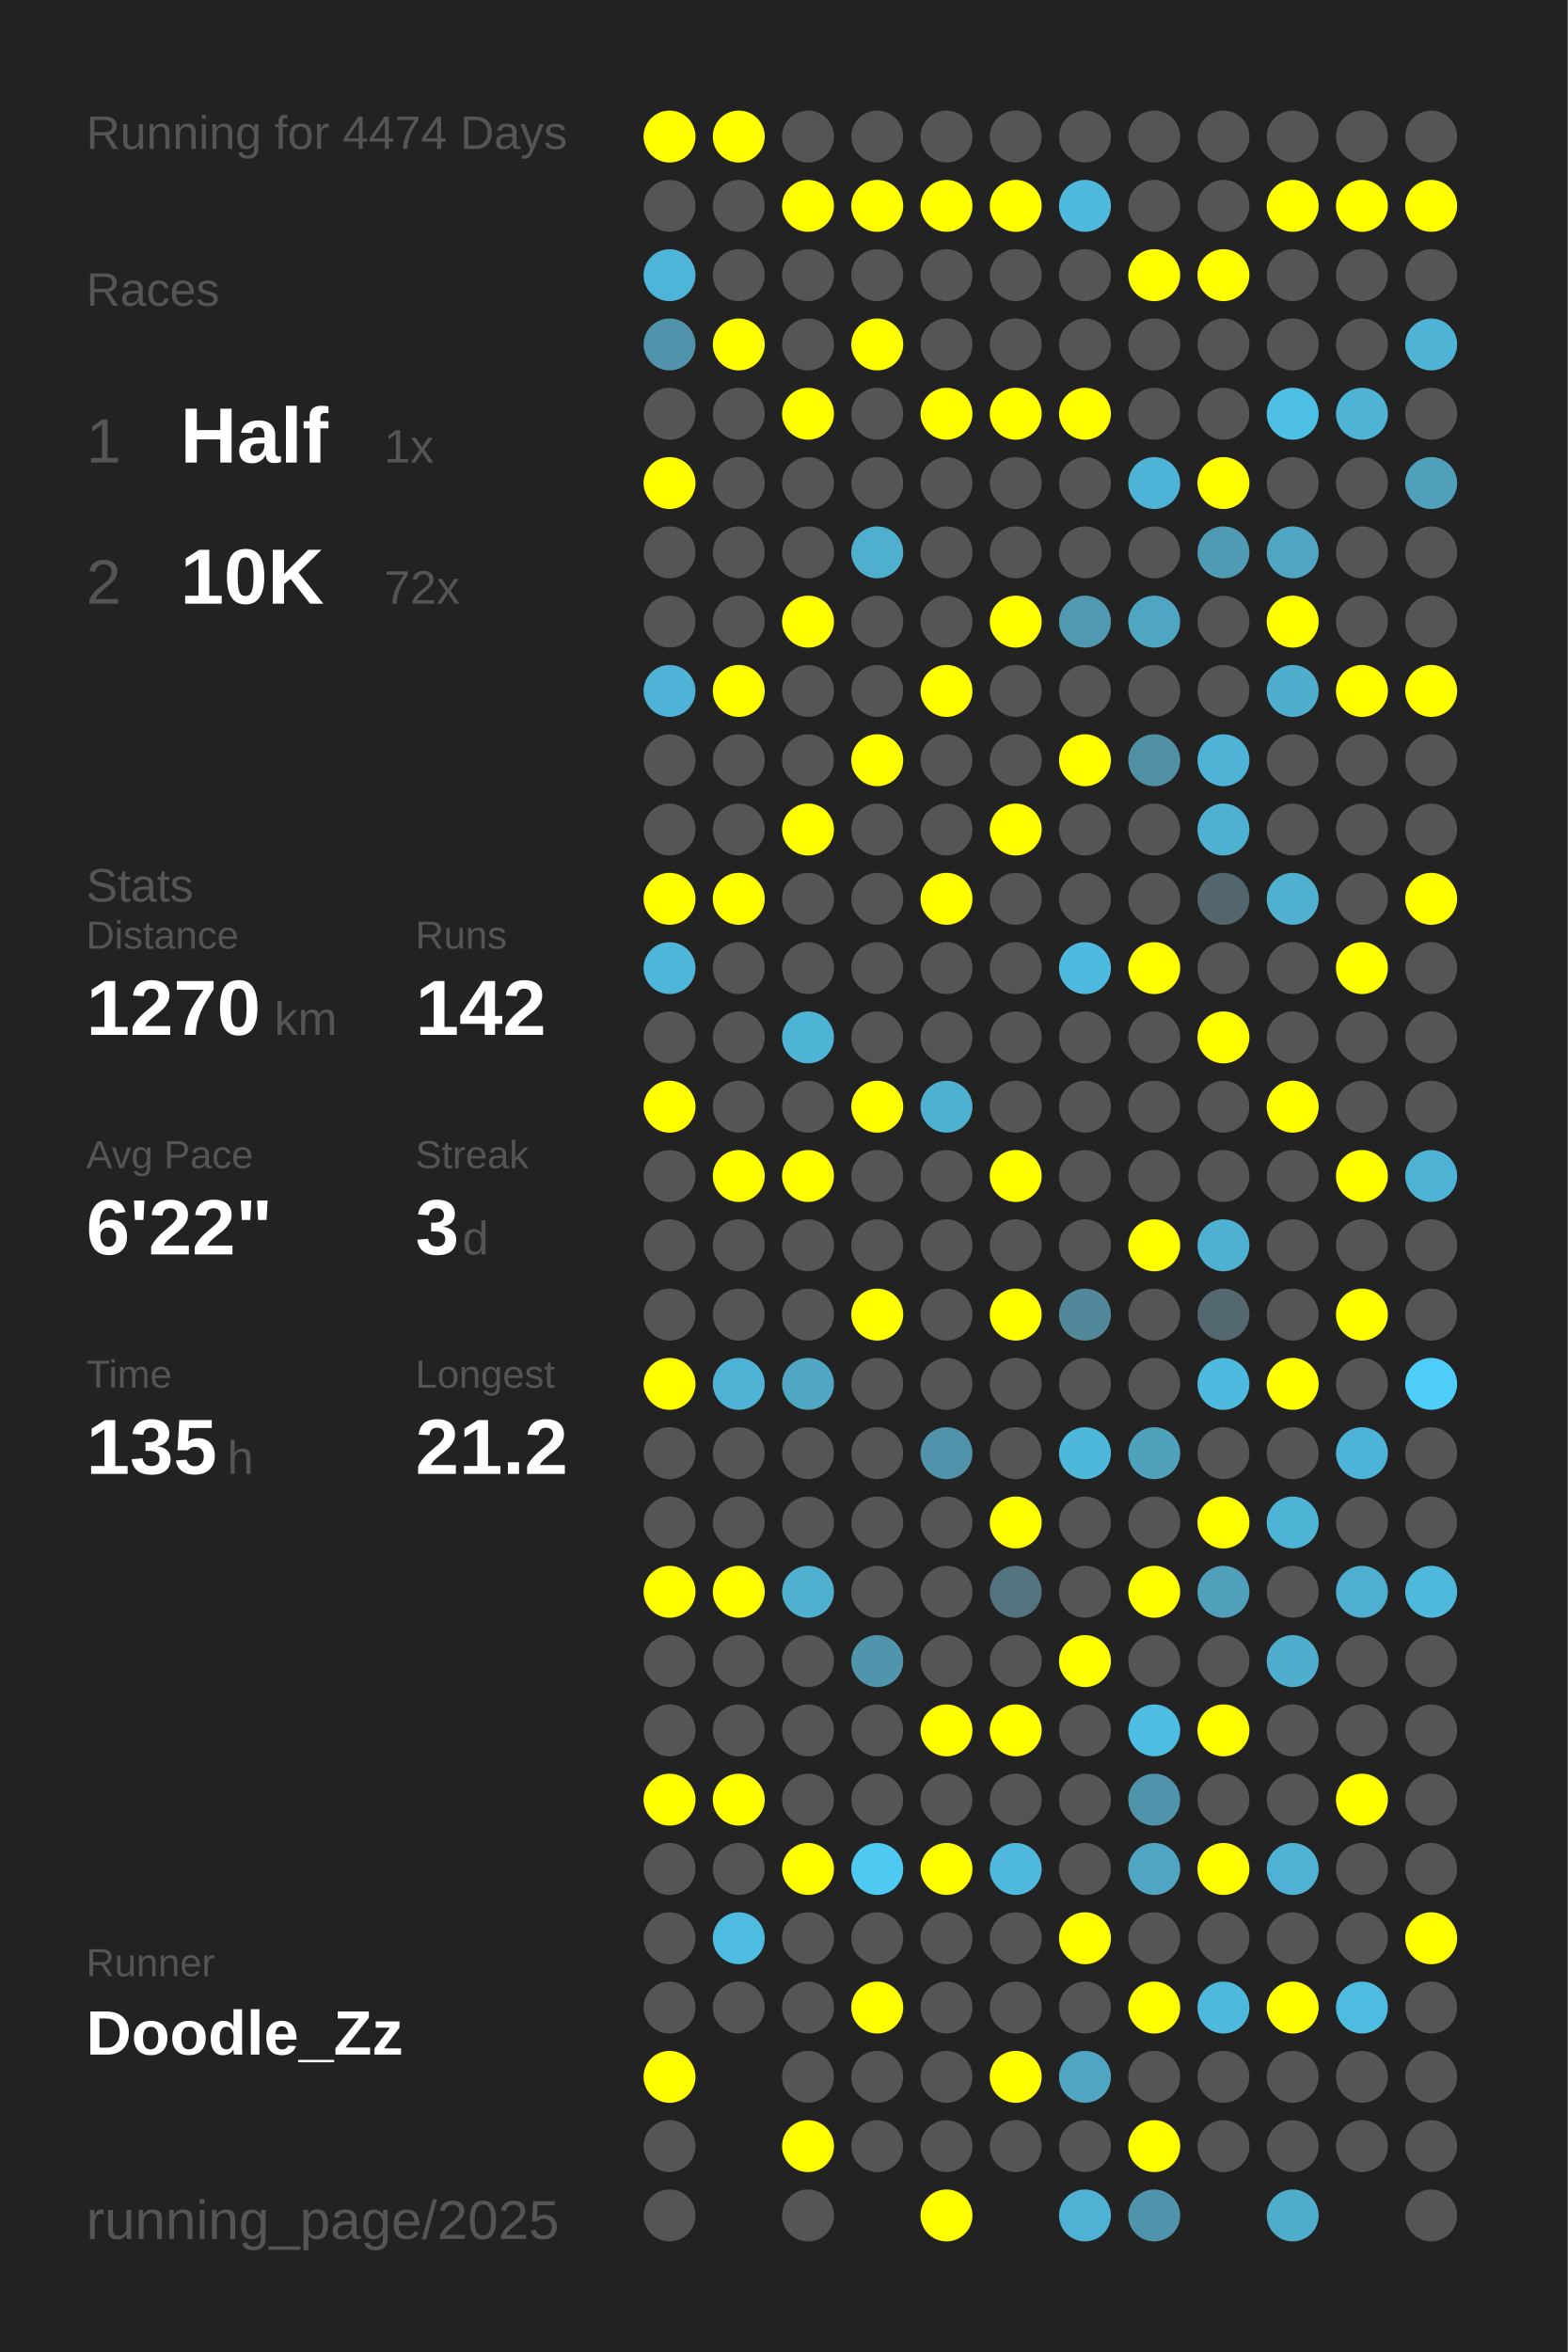
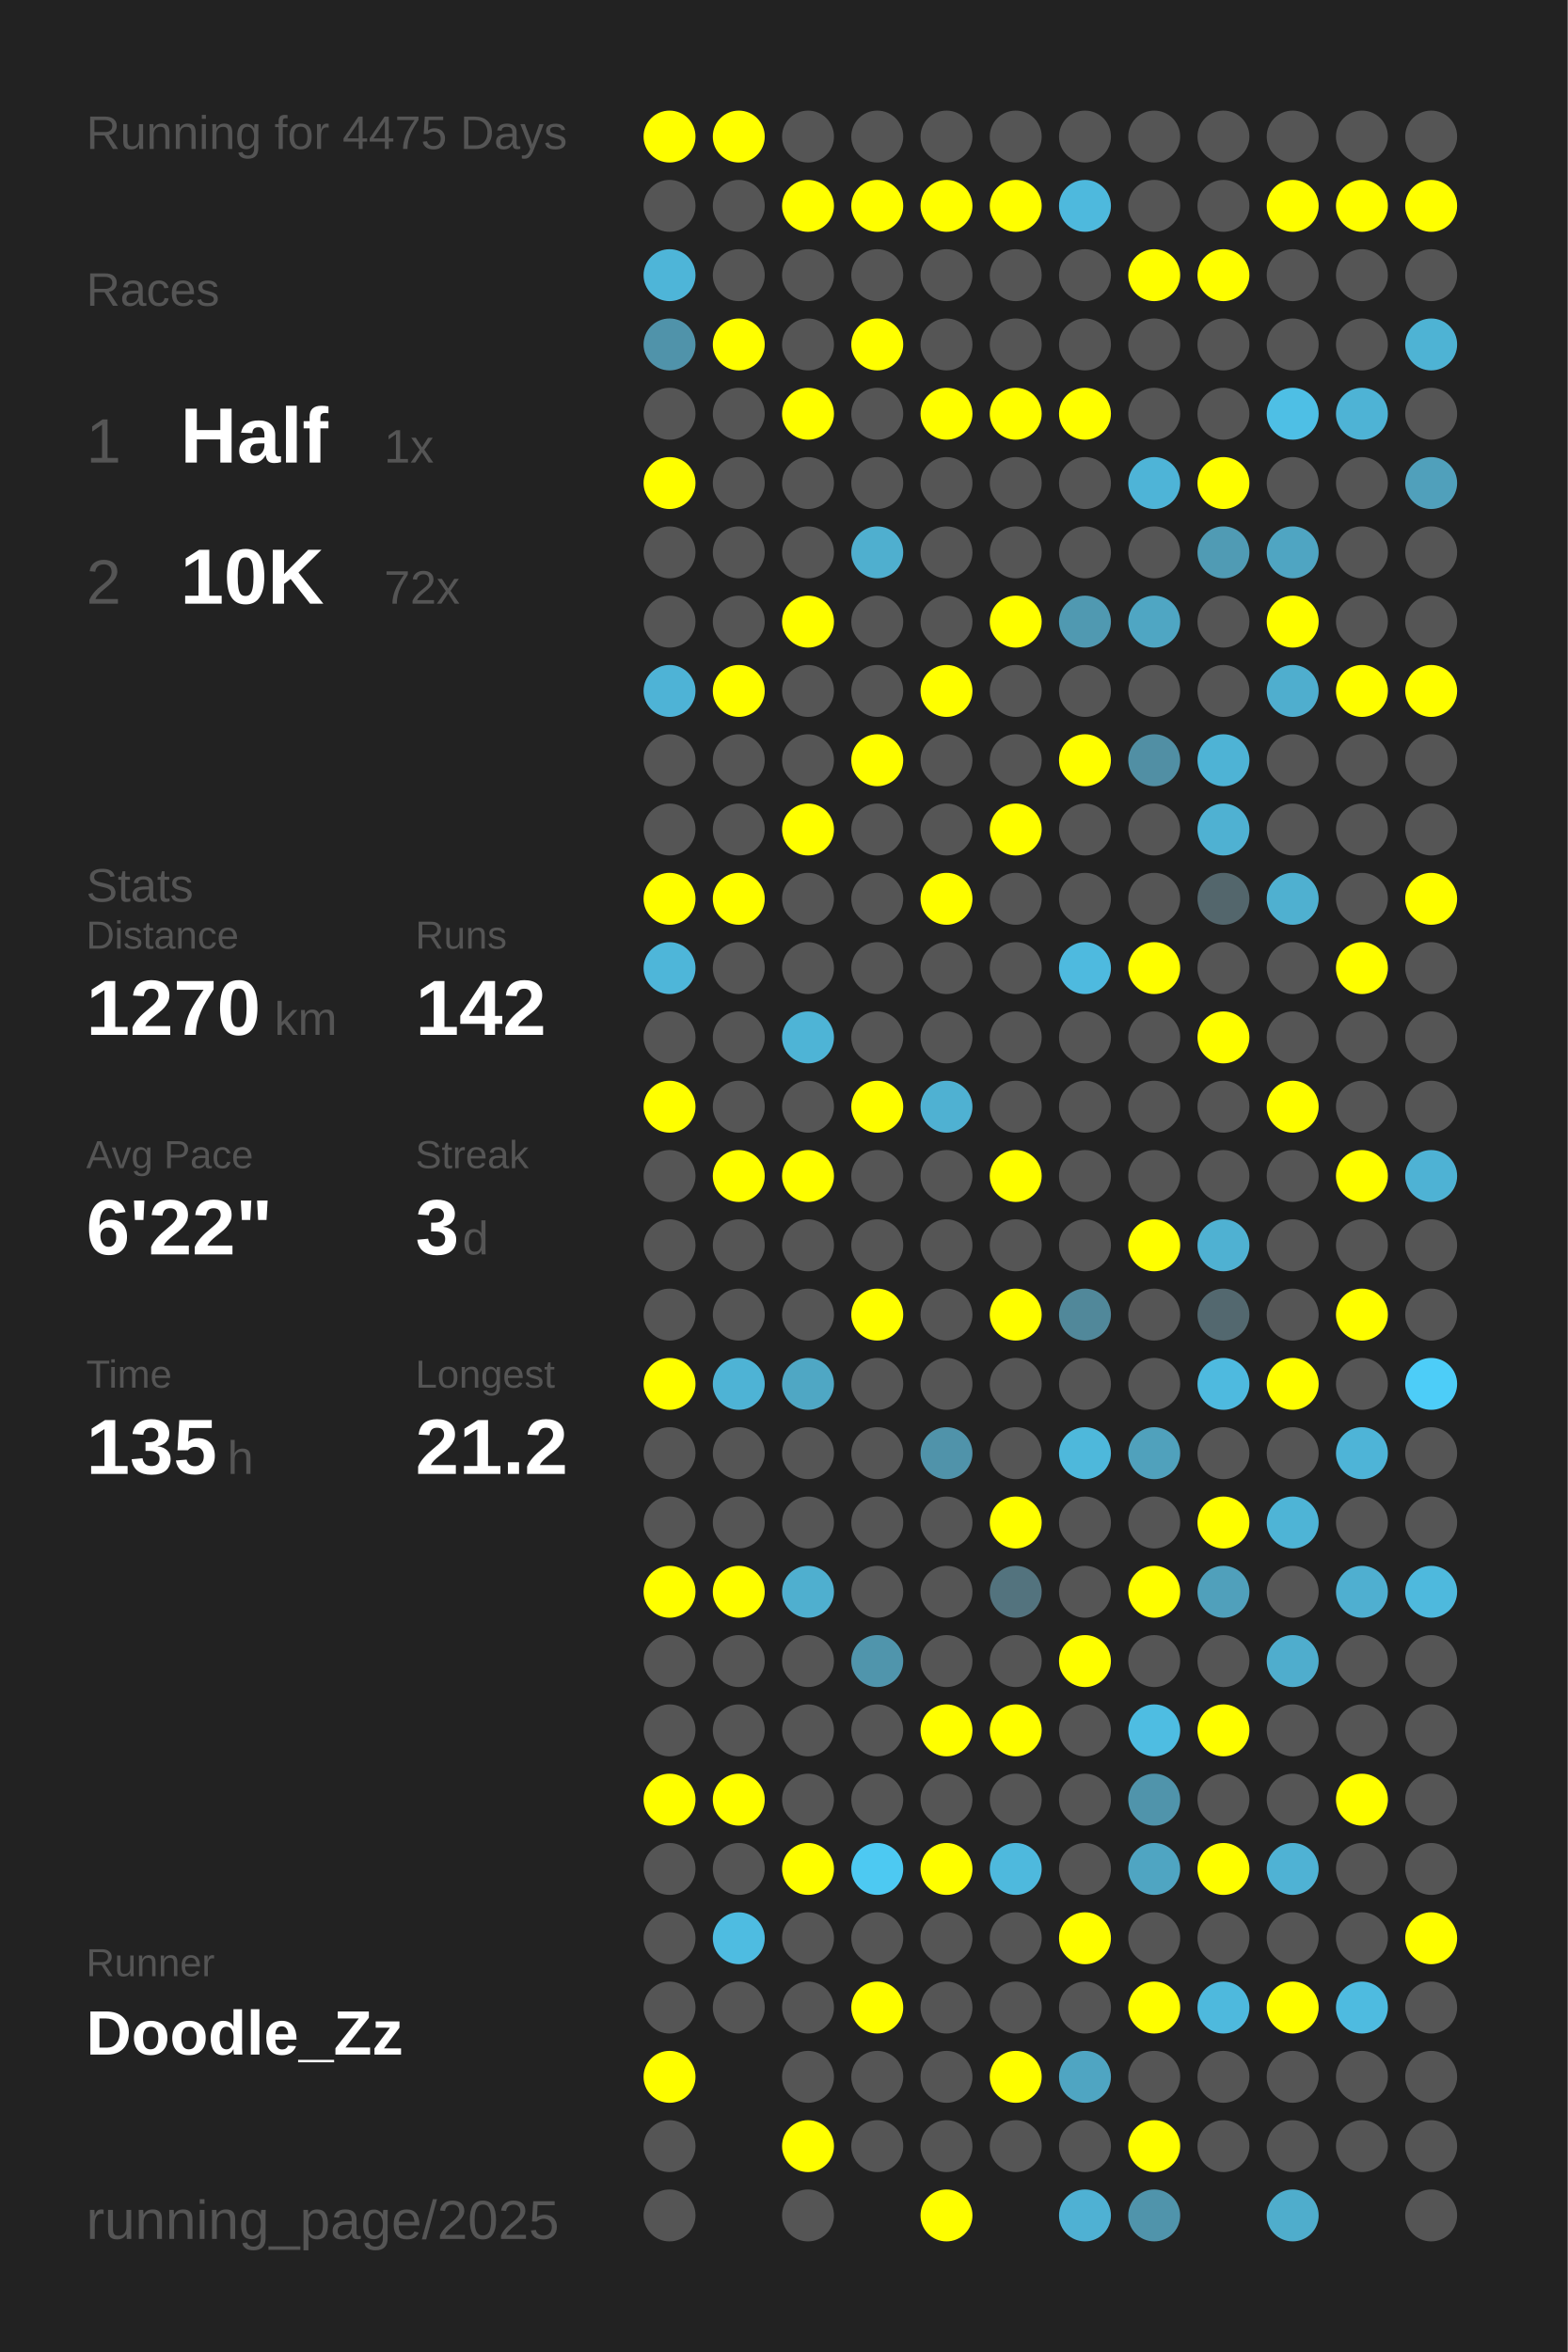
<svg xmlns="http://www.w3.org/2000/svg" baseProfile="full" height="300mm" version="1.1" viewBox="0,0,200,300" width="200mm">
  <defs />
  <rect fill="#222222" height="300" width="200" x="0" y="0" />
-   <text fill="#555555" style="font-size:6px; font-family:Arial;" x="11" y="19">Running for 4474 Days</text>
+   <text fill="#555555" style="font-size:6px; font-family:Arial;" x="11" y="19">Running for 4475 Days</text>
  <text fill="#555555" style="font-size:6px; font-family:Arial;" x="11" y="39">Races</text>
  <text fill="#555555" style="font-size:8px; font-family:Arial;" x="11" y="59">1</text>
  <text fill="#FFFFFF" style="font-size:10px; font-family:Arial; font-weight:bold;" x="23" y="59">Half</text>
  <text fill="#555555" style="font-size:6px; font-family:Arial;" x="49" y="59">1x</text>
  <text fill="#555555" style="font-size:8px; font-family:Arial;" x="11" y="77">2</text>
  <text fill="#FFFFFF" style="font-size:10px; font-family:Arial; font-weight:bold;" x="23" y="77">10K</text>
  <text fill="#555555" style="font-size:6px; font-family:Arial;" x="49" y="77">72x</text>
  <text fill="#555555" style="font-size:6px; font-family:Arial;" x="11" y="115">Stats</text>
  <text fill="#555555" style="font-size:5px; font-family:Arial;" x="11" y="121">Distance</text>
  <text fill="#FFFFFF" style="font-size:10px; font-family:Arial; font-weight:bold;" x="11" y="132">1270</text>
  <text fill="#555555" style="font-size:6px; font-family:Arial;" x="35" y="132">km</text>
  <text fill="#555555" style="font-size:5px; font-family:Arial;" x="53" y="121">Runs</text>
  <text fill="#FFFFFF" style="font-size:10px; font-family:Arial; font-weight:bold;" x="53" y="132">142</text>
  <text fill="#555555" style="font-size:5px; font-family:Arial;" x="11" y="149">Avg Pace</text>
  <text fill="#FFFFFF" style="font-size:10px; font-family:Arial; font-weight:bold;" x="11" y="160">6'22"</text>
  <text fill="#555555" style="font-size:5px; font-family:Arial;" x="53" y="149">Streak</text>
  <text fill="#FFFFFF" style="font-size:10px; font-family:Arial; font-weight:bold;" x="53" y="160">3</text>
  <text fill="#555555" style="font-size:6px; font-family:Arial;" x="59" y="160">d</text>
  <text fill="#555555" style="font-size:5px; font-family:Arial;" x="11" y="177">Time</text>
  <text fill="#FFFFFF" style="font-size:10px; font-family:Arial; font-weight:bold;" x="11" y="188">135</text>
  <text fill="#555555" style="font-size:6px; font-family:Arial;" x="29" y="188">h</text>
  <text fill="#555555" style="font-size:5px; font-family:Arial;" x="53" y="177">Longest</text>
  <text fill="#FFFFFF" style="font-size:10px; font-family:Arial; font-weight:bold;" x="53" y="188">21.2</text>
  <text fill="#555555" style="font-size:5px; font-family:Arial;" x="11" y="252.065">Runner</text>
  <text fill="#FFFFFF" style="font-size:8px; font-family:Arial; font-weight:bold;" x="11" y="262.065">Doodle_Zz</text>
  <text fill="#555555" style="font-size:7px; font-family:Arial;" x="11" y="285.581">running_page/2025</text>
  <circle cx="85.417" cy="17.419" fill="#FFFF00" r="3.312" />
  <circle cx="85.417" cy="26.258" fill="#555555" r="3.312" />
  <circle cx="85.417" cy="35.097" fill="#4eb5d8" r="3.312" />
  <circle cx="85.417" cy="43.935" fill="#5093aa" r="3.312" />
  <circle cx="85.417" cy="52.774" fill="#555555" r="3.312" />
  <circle cx="85.417" cy="61.613" fill="#FFFF00" r="3.312" />
  <circle cx="85.417" cy="70.452" fill="#555555" r="3.312" />
  <circle cx="85.417" cy="79.29" fill="#555555" r="3.312" />
  <circle cx="85.417" cy="88.129" fill="#4eb3d6" r="3.312" />
  <circle cx="85.417" cy="96.968" fill="#555555" r="3.312" />
  <circle cx="85.417" cy="105.806" fill="#555555" r="3.312" />
  <circle cx="85.417" cy="114.645" fill="#FFFF00" r="3.312" />
  <circle cx="85.417" cy="123.484" fill="#4eb6d9" r="3.312" />
  <circle cx="85.417" cy="132.323" fill="#555555" r="3.312" />
  <circle cx="85.417" cy="141.161" fill="#FFFF00" r="3.312" />
  <circle cx="85.417" cy="150" fill="#555555" r="3.312" />
  <circle cx="85.417" cy="158.839" fill="#555555" r="3.312" />
  <circle cx="85.417" cy="167.677" fill="#555555" r="3.312" />
  <circle cx="85.417" cy="176.516" fill="#FFFF00" r="3.312" />
  <circle cx="85.417" cy="185.355" fill="#555555" r="3.312" />
  <circle cx="85.417" cy="194.194" fill="#555555" r="3.312" />
  <circle cx="85.417" cy="203.032" fill="#FFFF00" r="3.312" />
  <circle cx="85.417" cy="211.871" fill="#555555" r="3.312" />
  <circle cx="85.417" cy="220.71" fill="#555555" r="3.312" />
  <circle cx="85.417" cy="229.548" fill="#FFFF00" r="3.312" />
  <circle cx="85.417" cy="238.387" fill="#555555" r="3.312" />
  <circle cx="85.417" cy="247.226" fill="#555555" r="3.312" />
  <circle cx="85.417" cy="256.065" fill="#555555" r="3.312" />
  <circle cx="85.417" cy="264.903" fill="#FFFF00" r="3.312" />
  <circle cx="85.417" cy="273.742" fill="#555555" r="3.312" />
  <circle cx="85.417" cy="282.581" fill="#555555" r="3.312" />
  <circle cx="94.25" cy="17.419" fill="#FFFF00" r="3.312" />
  <circle cx="94.25" cy="26.258" fill="#555555" r="3.312" />
  <circle cx="94.25" cy="35.097" fill="#555555" r="3.312" />
  <circle cx="94.25" cy="43.935" fill="#FFFF00" r="3.312" />
  <circle cx="94.25" cy="52.774" fill="#555555" r="3.312" />
  <circle cx="94.25" cy="61.613" fill="#555555" r="3.312" />
  <circle cx="94.25" cy="70.452" fill="#555555" r="3.312" />
  <circle cx="94.25" cy="79.29" fill="#555555" r="3.312" />
  <circle cx="94.25" cy="88.129" fill="#FFFF00" r="3.312" />
  <circle cx="94.25" cy="96.968" fill="#555555" r="3.312" />
  <circle cx="94.25" cy="105.806" fill="#555555" r="3.312" />
  <circle cx="94.25" cy="114.645" fill="#FFFF00" r="3.312" />
  <circle cx="94.25" cy="123.484" fill="#555555" r="3.312" />
  <circle cx="94.25" cy="132.323" fill="#555555" r="3.312" />
  <circle cx="94.25" cy="141.161" fill="#555555" r="3.312" />
  <circle cx="94.25" cy="150" fill="#FFFF00" r="3.312" />
  <circle cx="94.25" cy="158.839" fill="#555555" r="3.312" />
  <circle cx="94.25" cy="167.677" fill="#555555" r="3.312" />
  <circle cx="94.25" cy="176.516" fill="#4eb3d5" r="3.312" />
  <circle cx="94.25" cy="185.355" fill="#555555" r="3.312" />
  <circle cx="94.25" cy="194.194" fill="#555555" r="3.312" />
  <circle cx="94.25" cy="203.032" fill="#FFFF00" r="3.312" />
  <circle cx="94.25" cy="211.871" fill="#555555" r="3.312" />
  <circle cx="94.25" cy="220.71" fill="#555555" r="3.312" />
  <circle cx="94.25" cy="229.548" fill="#FFFF00" r="3.312" />
  <circle cx="94.25" cy="238.387" fill="#555555" r="3.312" />
  <circle cx="94.25" cy="247.226" fill="#4ebce1" r="3.312" />
  <circle cx="94.25" cy="256.065" fill="#555555" r="3.312" />
  <circle cx="103.083" cy="17.419" fill="#555555" r="3.312" />
  <circle cx="103.083" cy="26.258" fill="#FFFF00" r="3.312" />
  <circle cx="103.083" cy="35.097" fill="#555555" r="3.312" />
  <circle cx="103.083" cy="43.935" fill="#555555" r="3.312" />
  <circle cx="103.083" cy="52.774" fill="#FFFF00" r="3.312" />
  <circle cx="103.083" cy="61.613" fill="#555555" r="3.312" />
  <circle cx="103.083" cy="70.452" fill="#555555" r="3.312" />
  <circle cx="103.083" cy="79.29" fill="#FFFF00" r="3.312" />
  <circle cx="103.083" cy="88.129" fill="#555555" r="3.312" />
  <circle cx="103.083" cy="96.968" fill="#555555" r="3.312" />
  <circle cx="103.083" cy="105.806" fill="#FFFF00" r="3.312" />
  <circle cx="103.083" cy="114.645" fill="#555555" r="3.312" />
  <circle cx="103.083" cy="123.484" fill="#555555" r="3.312" />
  <circle cx="103.083" cy="132.323" fill="#4eb4d6" r="3.312" />
  <circle cx="103.083" cy="141.161" fill="#555555" r="3.312" />
  <circle cx="103.083" cy="150" fill="#FFFF00" r="3.312" />
  <circle cx="103.083" cy="158.839" fill="#555555" r="3.312" />
  <circle cx="103.083" cy="167.677" fill="#555555" r="3.312" />
  <circle cx="103.083" cy="176.516" fill="#4fa7c4" r="3.312" />
  <circle cx="103.083" cy="185.355" fill="#555555" r="3.312" />
  <circle cx="103.083" cy="194.194" fill="#555555" r="3.312" />
  <circle cx="103.083" cy="203.032" fill="#4fafcf" r="3.312" />
  <circle cx="103.083" cy="211.871" fill="#555555" r="3.312" />
  <circle cx="103.083" cy="220.71" fill="#555555" r="3.312" />
  <circle cx="103.083" cy="229.548" fill="#555555" r="3.312" />
  <circle cx="103.083" cy="238.387" fill="#FFFF00" r="3.312" />
  <circle cx="103.083" cy="247.226" fill="#555555" r="3.312" />
  <circle cx="103.083" cy="256.065" fill="#555555" r="3.312" />
  <circle cx="103.083" cy="264.903" fill="#555555" r="3.312" />
  <circle cx="103.083" cy="273.742" fill="#FFFF00" r="3.312" />
  <circle cx="103.083" cy="282.581" fill="#555555" r="3.312" />
  <circle cx="111.917" cy="17.419" fill="#555555" r="3.312" />
  <circle cx="111.917" cy="26.258" fill="#FFFF00" r="3.312" />
  <circle cx="111.917" cy="35.097" fill="#555555" r="3.312" />
  <circle cx="111.917" cy="43.935" fill="#FFFF00" r="3.312" />
  <circle cx="111.917" cy="52.774" fill="#555555" r="3.312" />
  <circle cx="111.917" cy="61.613" fill="#555555" r="3.312" />
  <circle cx="111.917" cy="70.452" fill="#4fafcf" r="3.312" />
  <circle cx="111.917" cy="79.29" fill="#555555" r="3.312" />
  <circle cx="111.917" cy="88.129" fill="#555555" r="3.312" />
  <circle cx="111.917" cy="96.968" fill="#FFFF00" r="3.312" />
  <circle cx="111.917" cy="105.806" fill="#555555" r="3.312" />
  <circle cx="111.917" cy="114.645" fill="#555555" r="3.312" />
  <circle cx="111.917" cy="123.484" fill="#555555" r="3.312" />
  <circle cx="111.917" cy="132.323" fill="#555555" r="3.312" />
  <circle cx="111.917" cy="141.161" fill="#FFFF00" r="3.312" />
  <circle cx="111.917" cy="150" fill="#555555" r="3.312" />
  <circle cx="111.917" cy="158.839" fill="#555555" r="3.312" />
  <circle cx="111.917" cy="167.677" fill="#FFFF00" r="3.312" />
  <circle cx="111.917" cy="176.516" fill="#555555" r="3.312" />
  <circle cx="111.917" cy="185.355" fill="#555555" r="3.312" />
  <circle cx="111.917" cy="194.194" fill="#555555" r="3.312" />
  <circle cx="111.917" cy="203.032" fill="#555555" r="3.312" />
  <circle cx="111.917" cy="211.871" fill="#5095ac" r="3.312" />
  <circle cx="111.917" cy="220.71" fill="#555555" r="3.312" />
  <circle cx="111.917" cy="229.548" fill="#555555" r="3.312" />
  <circle cx="111.917" cy="238.387" fill="#4dc9f2" r="3.312" />
  <circle cx="111.917" cy="247.226" fill="#555555" r="3.312" />
  <circle cx="111.917" cy="256.065" fill="#FFFF00" r="3.312" />
  <circle cx="111.917" cy="264.903" fill="#555555" r="3.312" />
  <circle cx="111.917" cy="273.742" fill="#555555" r="3.312" />
  <circle cx="120.75" cy="17.419" fill="#555555" r="3.312" />
  <circle cx="120.75" cy="26.258" fill="#FFFF00" r="3.312" />
  <circle cx="120.75" cy="35.097" fill="#555555" r="3.312" />
  <circle cx="120.75" cy="43.935" fill="#555555" r="3.312" />
  <circle cx="120.75" cy="52.774" fill="#FFFF00" r="3.312" />
  <circle cx="120.75" cy="61.613" fill="#555555" r="3.312" />
  <circle cx="120.75" cy="70.452" fill="#555555" r="3.312" />
  <circle cx="120.75" cy="79.29" fill="#555555" r="3.312" />
  <circle cx="120.75" cy="88.129" fill="#FFFF00" r="3.312" />
  <circle cx="120.75" cy="96.968" fill="#555555" r="3.312" />
  <circle cx="120.75" cy="105.806" fill="#555555" r="3.312" />
  <circle cx="120.75" cy="114.645" fill="#FFFF00" r="3.312" />
  <circle cx="120.75" cy="123.484" fill="#555555" r="3.312" />
  <circle cx="120.75" cy="132.323" fill="#555555" r="3.312" />
  <circle cx="120.75" cy="141.161" fill="#4fb1d2" r="3.312" />
  <circle cx="120.75" cy="150" fill="#555555" r="3.312" />
  <circle cx="120.75" cy="158.839" fill="#555555" r="3.312" />
  <circle cx="120.75" cy="167.677" fill="#555555" r="3.312" />
  <circle cx="120.75" cy="176.516" fill="#555555" r="3.312" />
  <circle cx="120.75" cy="185.355" fill="#5093aa" r="3.312" />
  <circle cx="120.75" cy="194.194" fill="#555555" r="3.312" />
  <circle cx="120.75" cy="203.032" fill="#555555" r="3.312" />
  <circle cx="120.75" cy="211.871" fill="#555555" r="3.312" />
  <circle cx="120.75" cy="220.71" fill="#FFFF00" r="3.312" />
  <circle cx="120.75" cy="229.548" fill="#555555" r="3.312" />
  <circle cx="120.75" cy="238.387" fill="#FFFF00" r="3.312" />
  <circle cx="120.75" cy="247.226" fill="#555555" r="3.312" />
  <circle cx="120.75" cy="256.065" fill="#555555" r="3.312" />
  <circle cx="120.75" cy="264.903" fill="#555555" r="3.312" />
  <circle cx="120.75" cy="273.742" fill="#555555" r="3.312" />
  <circle cx="120.75" cy="282.581" fill="#FFFF00" r="3.312" />
  <circle cx="129.583" cy="17.419" fill="#555555" r="3.312" />
  <circle cx="129.583" cy="26.258" fill="#FFFF00" r="3.312" />
  <circle cx="129.583" cy="35.097" fill="#555555" r="3.312" />
  <circle cx="129.583" cy="43.935" fill="#555555" r="3.312" />
  <circle cx="129.583" cy="52.774" fill="#FFFF00" r="3.312" />
  <circle cx="129.583" cy="61.613" fill="#555555" r="3.312" />
  <circle cx="129.583" cy="70.452" fill="#555555" r="3.312" />
  <circle cx="129.583" cy="79.29" fill="#FFFF00" r="3.312" />
  <circle cx="129.583" cy="88.129" fill="#555555" r="3.312" />
  <circle cx="129.583" cy="96.968" fill="#555555" r="3.312" />
  <circle cx="129.583" cy="105.806" fill="#FFFF00" r="3.312" />
  <circle cx="129.583" cy="114.645" fill="#555555" r="3.312" />
  <circle cx="129.583" cy="123.484" fill="#555555" r="3.312" />
  <circle cx="129.583" cy="132.323" fill="#555555" r="3.312" />
  <circle cx="129.583" cy="141.161" fill="#555555" r="3.312" />
  <circle cx="129.583" cy="150" fill="#FFFF00" r="3.312" />
  <circle cx="129.583" cy="158.839" fill="#555555" r="3.312" />
  <circle cx="129.583" cy="167.677" fill="#FFFF00" r="3.312" />
  <circle cx="129.583" cy="176.516" fill="#555555" r="3.312" />
  <circle cx="129.583" cy="185.355" fill="#555555" r="3.312" />
  <circle cx="129.583" cy="194.194" fill="#FFFF00" r="3.312" />
  <circle cx="129.583" cy="203.032" fill="#53737e" r="3.312" />
  <circle cx="129.583" cy="211.871" fill="#555555" r="3.312" />
  <circle cx="129.583" cy="220.71" fill="#FFFF00" r="3.312" />
  <circle cx="129.583" cy="229.548" fill="#555555" r="3.312" />
  <circle cx="129.583" cy="238.387" fill="#4eb9dd" r="3.312" />
  <circle cx="129.583" cy="247.226" fill="#555555" r="3.312" />
  <circle cx="129.583" cy="256.065" fill="#555555" r="3.312" />
  <circle cx="129.583" cy="264.903" fill="#FFFF00" r="3.312" />
  <circle cx="129.583" cy="273.742" fill="#555555" r="3.312" />
  <circle cx="138.417" cy="17.419" fill="#555555" r="3.312" />
  <circle cx="138.417" cy="26.258" fill="#4eb9dd" r="3.312" />
  <circle cx="138.417" cy="35.097" fill="#555555" r="3.312" />
  <circle cx="138.417" cy="43.935" fill="#555555" r="3.312" />
  <circle cx="138.417" cy="52.774" fill="#FFFF00" r="3.312" />
  <circle cx="138.417" cy="61.613" fill="#555555" r="3.312" />
  <circle cx="138.417" cy="70.452" fill="#555555" r="3.312" />
  <circle cx="138.417" cy="79.29" fill="#5099b1" r="3.312" />
  <circle cx="138.417" cy="88.129" fill="#555555" r="3.312" />
  <circle cx="138.417" cy="96.968" fill="#FFFF00" r="3.312" />
  <circle cx="138.417" cy="105.806" fill="#555555" r="3.312" />
  <circle cx="138.417" cy="114.645" fill="#555555" r="3.312" />
  <circle cx="138.417" cy="123.484" fill="#4ebadf" r="3.312" />
  <circle cx="138.417" cy="132.323" fill="#555555" r="3.312" />
  <circle cx="138.417" cy="141.161" fill="#555555" r="3.312" />
  <circle cx="138.417" cy="150" fill="#555555" r="3.312" />
  <circle cx="138.417" cy="158.839" fill="#555555" r="3.312" />
  <circle cx="138.417" cy="167.677" fill="#51889a" r="3.312" />
  <circle cx="138.417" cy="176.516" fill="#555555" r="3.312" />
  <circle cx="138.417" cy="185.355" fill="#4eb8db" r="3.312" />
  <circle cx="138.417" cy="194.194" fill="#555555" r="3.312" />
  <circle cx="138.417" cy="203.032" fill="#555555" r="3.312" />
  <circle cx="138.417" cy="211.871" fill="#FFFF00" r="3.312" />
  <circle cx="138.417" cy="220.71" fill="#555555" r="3.312" />
  <circle cx="138.417" cy="229.548" fill="#555555" r="3.312" />
  <circle cx="138.417" cy="238.387" fill="#555555" r="3.312" />
  <circle cx="138.417" cy="247.226" fill="#FFFF00" r="3.312" />
  <circle cx="138.417" cy="256.065" fill="#555555" r="3.312" />
  <circle cx="138.417" cy="264.903" fill="#4fa5c2" r="3.312" />
  <circle cx="138.417" cy="273.742" fill="#555555" r="3.312" />
  <circle cx="138.417" cy="282.581" fill="#4fb1d3" r="3.312" />
  <circle cx="147.25" cy="17.419" fill="#555555" r="3.312" />
  <circle cx="147.25" cy="26.258" fill="#555555" r="3.312" />
  <circle cx="147.25" cy="35.097" fill="#FFFF00" r="3.312" />
  <circle cx="147.25" cy="43.935" fill="#555555" r="3.312" />
  <circle cx="147.25" cy="52.774" fill="#555555" r="3.312" />
  <circle cx="147.25" cy="61.613" fill="#4eb4d7" r="3.312" />
  <circle cx="147.25" cy="70.452" fill="#555555" r="3.312" />
  <circle cx="147.25" cy="79.29" fill="#4fa6c3" r="3.312" />
  <circle cx="147.25" cy="88.129" fill="#555555" r="3.312" />
  <circle cx="147.25" cy="96.968" fill="#518fa4" r="3.312" />
  <circle cx="147.25" cy="105.806" fill="#555555" r="3.312" />
  <circle cx="147.25" cy="114.645" fill="#555555" r="3.312" />
  <circle cx="147.25" cy="123.484" fill="#FFFF00" r="3.312" />
  <circle cx="147.25" cy="132.323" fill="#555555" r="3.312" />
  <circle cx="147.25" cy="141.161" fill="#555555" r="3.312" />
  <circle cx="147.25" cy="150" fill="#555555" r="3.312" />
  <circle cx="147.25" cy="158.839" fill="#FFFF00" r="3.312" />
  <circle cx="147.25" cy="167.677" fill="#555555" r="3.312" />
  <circle cx="147.25" cy="176.516" fill="#555555" r="3.312" />
  <circle cx="147.25" cy="185.355" fill="#50a1bc" r="3.312" />
  <circle cx="147.25" cy="194.194" fill="#555555" r="3.312" />
  <circle cx="147.25" cy="203.032" fill="#FFFF00" r="3.312" />
  <circle cx="147.25" cy="211.871" fill="#555555" r="3.312" />
  <circle cx="147.25" cy="220.71" fill="#4ebde2" r="3.312" />
  <circle cx="147.25" cy="229.548" fill="#5094ab" r="3.312" />
  <circle cx="147.25" cy="238.387" fill="#4fa5c2" r="3.312" />
  <circle cx="147.25" cy="247.226" fill="#555555" r="3.312" />
  <circle cx="147.25" cy="256.065" fill="#FFFF00" r="3.312" />
  <circle cx="147.25" cy="264.903" fill="#555555" r="3.312" />
  <circle cx="147.25" cy="273.742" fill="#FFFF00" r="3.312" />
  <circle cx="147.25" cy="282.581" fill="#5094ab" r="3.312" />
  <circle cx="156.083" cy="17.419" fill="#555555" r="3.312" />
  <circle cx="156.083" cy="26.258" fill="#555555" r="3.312" />
  <circle cx="156.083" cy="35.097" fill="#FFFF00" r="3.312" />
  <circle cx="156.083" cy="43.935" fill="#555555" r="3.312" />
  <circle cx="156.083" cy="52.774" fill="#555555" r="3.312" />
  <circle cx="156.083" cy="61.613" fill="#FFFF00" r="3.312" />
  <circle cx="156.083" cy="70.452" fill="#509bb4" r="3.312" />
  <circle cx="156.083" cy="79.29" fill="#555555" r="3.312" />
  <circle cx="156.083" cy="88.129" fill="#555555" r="3.312" />
  <circle cx="156.083" cy="96.968" fill="#4eb3d5" r="3.312" />
  <circle cx="156.083" cy="105.806" fill="#4fb1d2" r="3.312" />
  <circle cx="156.083" cy="114.645" fill="#53666c" r="3.312" />
  <circle cx="156.083" cy="123.484" fill="#555555" r="3.312" />
  <circle cx="156.083" cy="132.323" fill="#FFFF00" r="3.312" />
  <circle cx="156.083" cy="141.161" fill="#555555" r="3.312" />
  <circle cx="156.083" cy="150" fill="#555555" r="3.312" />
  <circle cx="156.083" cy="158.839" fill="#4fb1d2" r="3.312" />
  <circle cx="156.083" cy="167.677" fill="#53686f" r="3.312" />
  <circle cx="156.083" cy="176.516" fill="#4ebadf" r="3.312" />
  <circle cx="156.083" cy="185.355" fill="#555555" r="3.312" />
  <circle cx="156.083" cy="194.194" fill="#FFFF00" r="3.312" />
  <circle cx="156.083" cy="203.032" fill="#50a0bb" r="3.312" />
  <circle cx="156.083" cy="211.871" fill="#555555" r="3.312" />
  <circle cx="156.083" cy="220.71" fill="#FFFF00" r="3.312" />
  <circle cx="156.083" cy="229.548" fill="#555555" r="3.312" />
  <circle cx="156.083" cy="238.387" fill="#FFFF00" r="3.312" />
  <circle cx="156.083" cy="247.226" fill="#555555" r="3.312" />
  <circle cx="156.083" cy="256.065" fill="#4eb9dd" r="3.312" />
  <circle cx="156.083" cy="264.903" fill="#555555" r="3.312" />
  <circle cx="156.083" cy="273.742" fill="#555555" r="3.312" />
  <circle cx="164.917" cy="17.419" fill="#555555" r="3.312" />
  <circle cx="164.917" cy="26.258" fill="#FFFF00" r="3.312" />
  <circle cx="164.917" cy="35.097" fill="#555555" r="3.312" />
  <circle cx="164.917" cy="43.935" fill="#555555" r="3.312" />
  <circle cx="164.917" cy="52.774" fill="#4ebfe5" r="3.312" />
  <circle cx="164.917" cy="61.613" fill="#555555" r="3.312" />
  <circle cx="164.917" cy="70.452" fill="#4fa5c2" r="3.312" />
  <circle cx="164.917" cy="79.29" fill="#FFFF00" r="3.312" />
  <circle cx="164.917" cy="88.129" fill="#4faece" r="3.312" />
  <circle cx="164.917" cy="96.968" fill="#555555" r="3.312" />
  <circle cx="164.917" cy="105.806" fill="#555555" r="3.312" />
  <circle cx="164.917" cy="114.645" fill="#4fb0d0" r="3.312" />
  <circle cx="164.917" cy="123.484" fill="#555555" r="3.312" />
  <circle cx="164.917" cy="132.323" fill="#555555" r="3.312" />
  <circle cx="164.917" cy="141.161" fill="#FFFF00" r="3.312" />
  <circle cx="164.917" cy="150" fill="#555555" r="3.312" />
  <circle cx="164.917" cy="158.839" fill="#555555" r="3.312" />
  <circle cx="164.917" cy="167.677" fill="#555555" r="3.312" />
  <circle cx="164.917" cy="176.516" fill="#FFFF00" r="3.312" />
  <circle cx="164.917" cy="185.355" fill="#555555" r="3.312" />
  <circle cx="164.917" cy="194.194" fill="#4eb4d6" r="3.312" />
  <circle cx="164.917" cy="203.032" fill="#555555" r="3.312" />
  <circle cx="164.917" cy="211.871" fill="#4fadcd" r="3.312" />
  <circle cx="164.917" cy="220.71" fill="#555555" r="3.312" />
  <circle cx="164.917" cy="229.548" fill="#555555" r="3.312" />
  <circle cx="164.917" cy="238.387" fill="#4fb2d4" r="3.312" />
  <circle cx="164.917" cy="247.226" fill="#555555" r="3.312" />
  <circle cx="164.917" cy="256.065" fill="#FFFF00" r="3.312" />
  <circle cx="164.917" cy="264.903" fill="#555555" r="3.312" />
  <circle cx="164.917" cy="273.742" fill="#555555" r="3.312" />
  <circle cx="164.917" cy="282.581" fill="#4fadcc" r="3.312" />
  <circle cx="173.75" cy="17.419" fill="#555555" r="3.312" />
  <circle cx="173.75" cy="26.258" fill="#FFFF00" r="3.312" />
  <circle cx="173.75" cy="35.097" fill="#555555" r="3.312" />
  <circle cx="173.75" cy="43.935" fill="#555555" r="3.312" />
  <circle cx="173.75" cy="52.774" fill="#4eb3d5" r="3.312" />
  <circle cx="173.75" cy="61.613" fill="#555555" r="3.312" />
  <circle cx="173.75" cy="70.452" fill="#555555" r="3.312" />
  <circle cx="173.75" cy="79.29" fill="#555555" r="3.312" />
  <circle cx="173.75" cy="88.129" fill="#FFFF00" r="3.312" />
  <circle cx="173.75" cy="96.968" fill="#555555" r="3.312" />
  <circle cx="173.75" cy="105.806" fill="#555555" r="3.312" />
  <circle cx="173.75" cy="114.645" fill="#555555" r="3.312" />
  <circle cx="173.75" cy="123.484" fill="#FFFF00" r="3.312" />
  <circle cx="173.75" cy="132.323" fill="#555555" r="3.312" />
  <circle cx="173.75" cy="141.161" fill="#555555" r="3.312" />
  <circle cx="173.75" cy="150" fill="#FFFF00" r="3.312" />
  <circle cx="173.75" cy="158.839" fill="#555555" r="3.312" />
  <circle cx="173.75" cy="167.677" fill="#FFFF00" r="3.312" />
  <circle cx="173.75" cy="176.516" fill="#555555" r="3.312" />
  <circle cx="173.75" cy="185.355" fill="#4eb4d7" r="3.312" />
  <circle cx="173.75" cy="194.194" fill="#555555" r="3.312" />
  <circle cx="173.75" cy="203.032" fill="#4fafd0" r="3.312" />
  <circle cx="173.75" cy="211.871" fill="#555555" r="3.312" />
  <circle cx="173.75" cy="220.71" fill="#555555" r="3.312" />
  <circle cx="173.75" cy="229.548" fill="#FFFF00" r="3.312" />
  <circle cx="173.75" cy="238.387" fill="#555555" r="3.312" />
  <circle cx="173.75" cy="247.226" fill="#555555" r="3.312" />
  <circle cx="173.75" cy="256.065" fill="#4ebbe0" r="3.312" />
  <circle cx="173.75" cy="264.903" fill="#555555" r="3.312" />
  <circle cx="173.75" cy="273.742" fill="#555555" r="3.312" />
  <circle cx="182.583" cy="17.419" fill="#555555" r="3.312" />
  <circle cx="182.583" cy="26.258" fill="#FFFF00" r="3.312" />
  <circle cx="182.583" cy="35.097" fill="#555555" r="3.312" />
  <circle cx="182.583" cy="43.935" fill="#4eb3d4" r="3.312" />
  <circle cx="182.583" cy="52.774" fill="#555555" r="3.312" />
  <circle cx="182.583" cy="61.613" fill="#50a0bb" r="3.312" />
  <circle cx="182.583" cy="70.452" fill="#555555" r="3.312" />
  <circle cx="182.583" cy="79.29" fill="#555555" r="3.312" />
  <circle cx="182.583" cy="88.129" fill="#FFFF00" r="3.312" />
  <circle cx="182.583" cy="96.968" fill="#555555" r="3.312" />
  <circle cx="182.583" cy="105.806" fill="#555555" r="3.312" />
  <circle cx="182.583" cy="114.645" fill="#FFFF00" r="3.312" />
  <circle cx="182.583" cy="123.484" fill="#555555" r="3.312" />
  <circle cx="182.583" cy="132.323" fill="#555555" r="3.312" />
  <circle cx="182.583" cy="141.161" fill="#555555" r="3.312" />
  <circle cx="182.583" cy="150" fill="#4eb2d4" r="3.312" />
  <circle cx="182.583" cy="158.839" fill="#555555" r="3.312" />
  <circle cx="182.583" cy="167.677" fill="#555555" r="3.312" />
  <circle cx="182.583" cy="176.516" fill="#4dcdf8" r="3.312" />
  <circle cx="182.583" cy="185.355" fill="#555555" r="3.312" />
  <circle cx="182.583" cy="194.194" fill="#555555" r="3.312" />
  <circle cx="182.583" cy="203.032" fill="#4eb9dd" r="3.312" />
  <circle cx="182.583" cy="211.871" fill="#555555" r="3.312" />
  <circle cx="182.583" cy="220.71" fill="#555555" r="3.312" />
  <circle cx="182.583" cy="229.548" fill="#555555" r="3.312" />
  <circle cx="182.583" cy="238.387" fill="#555555" r="3.312" />
  <circle cx="182.583" cy="247.226" fill="#FFFF00" r="3.312" />
  <circle cx="182.583" cy="256.065" fill="#555555" r="3.312" />
  <circle cx="182.583" cy="264.903" fill="#555555" r="3.312" />
  <circle cx="182.583" cy="273.742" fill="#555555" r="3.312" />
  <circle cx="182.583" cy="282.581" fill="#555555" r="3.312" />
</svg>
